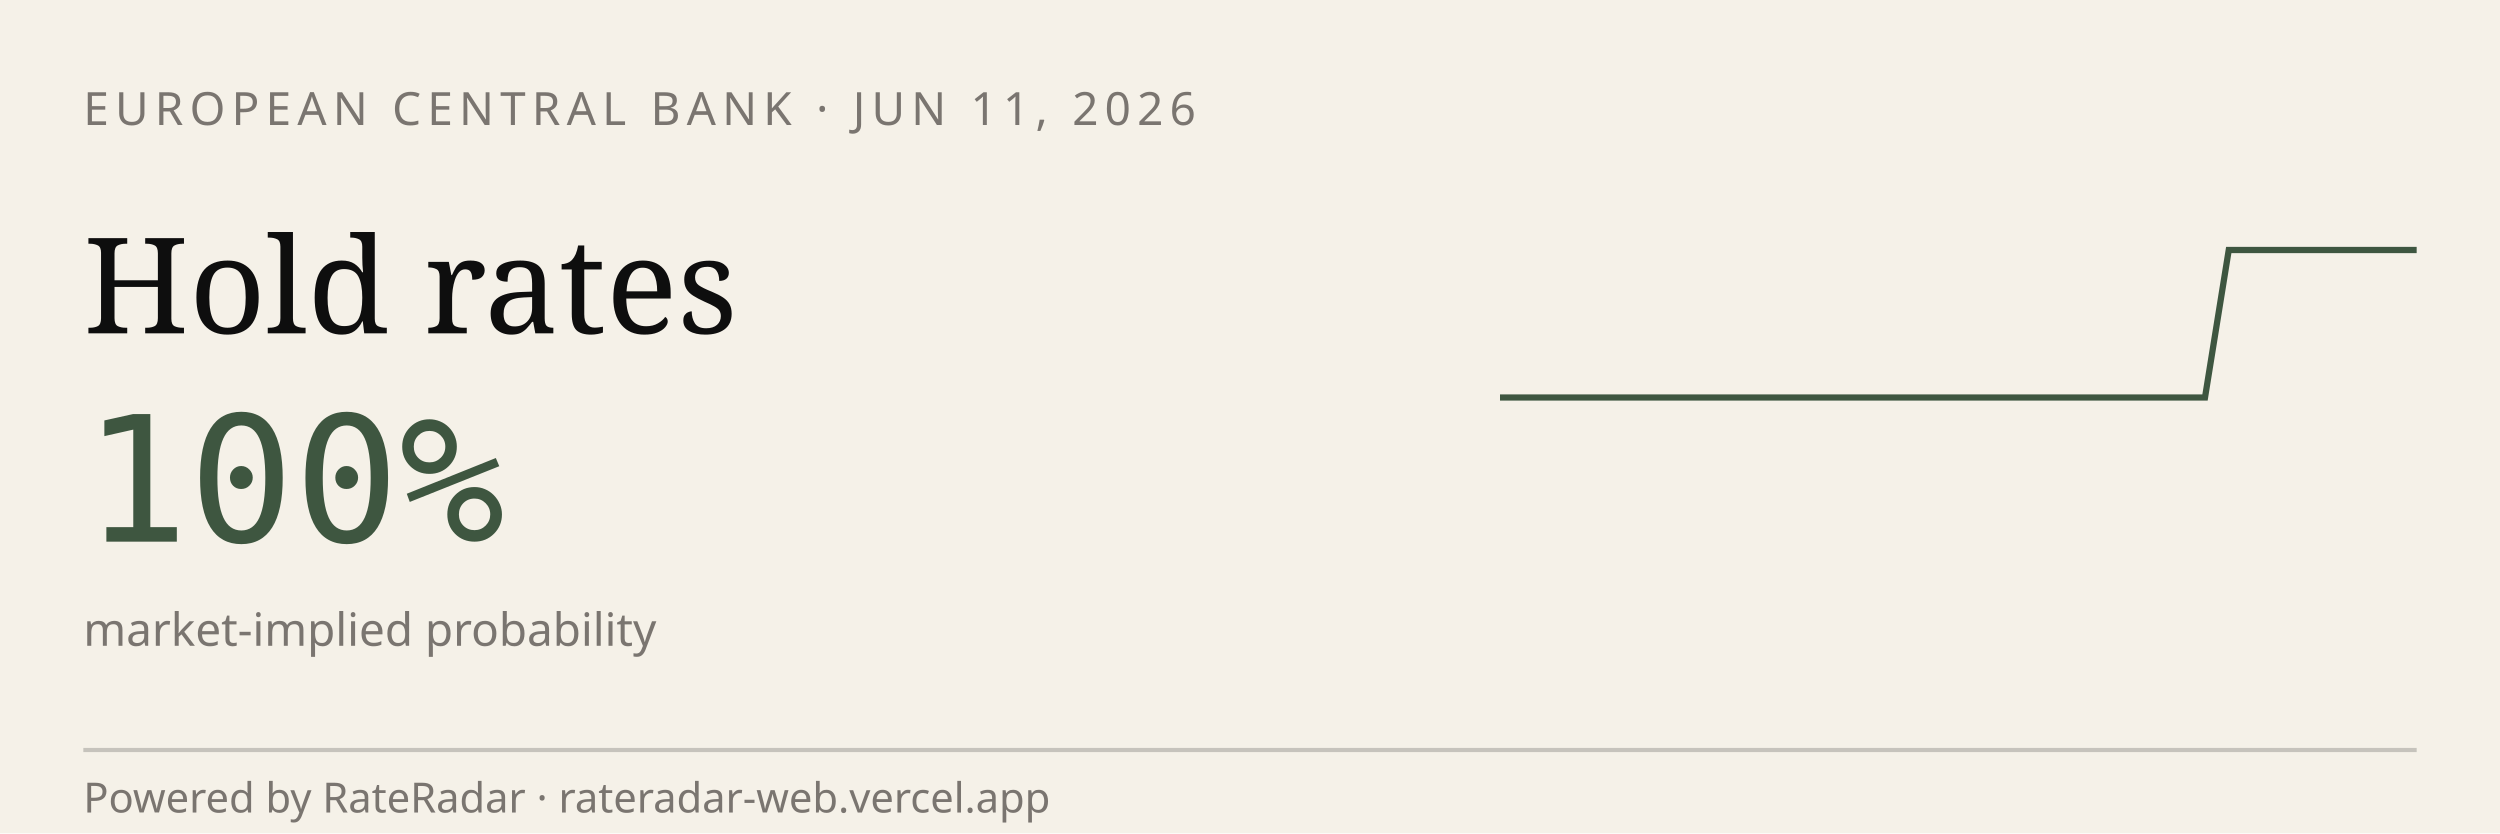
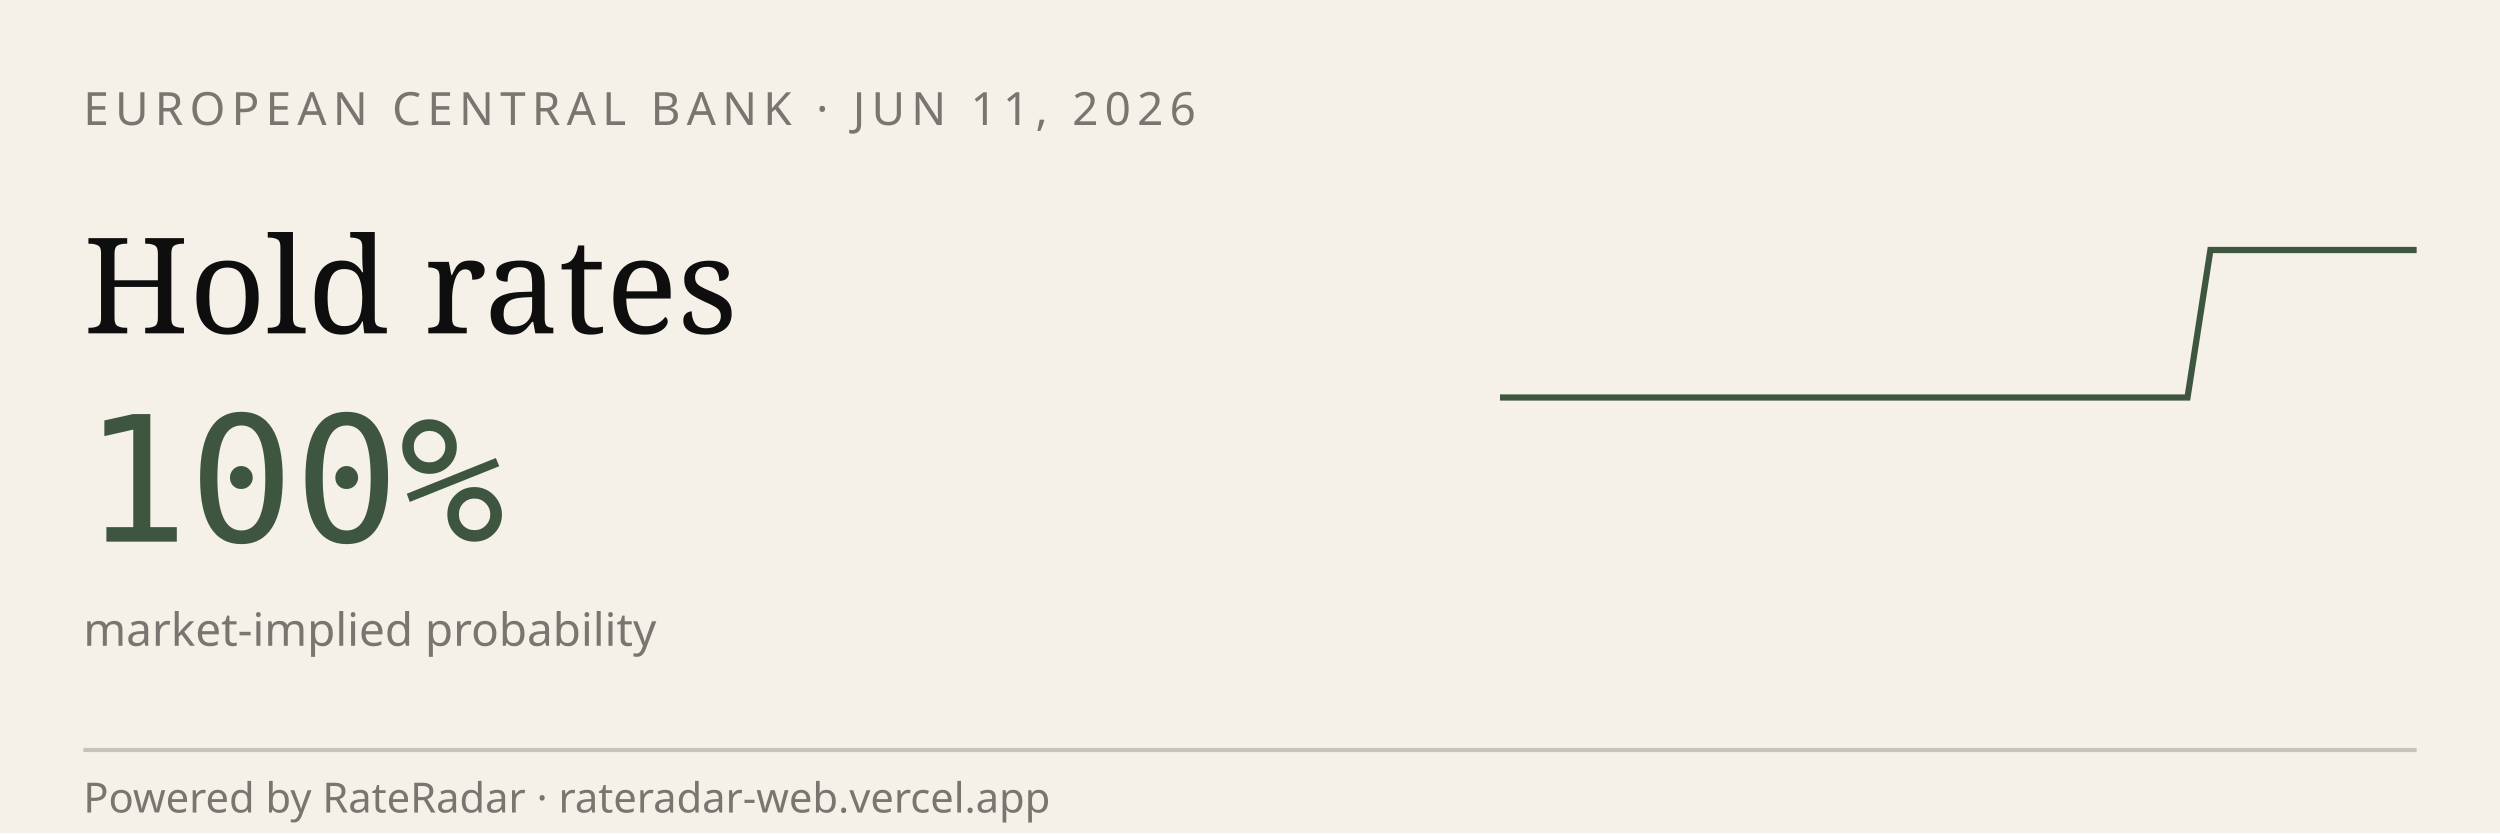
<svg xmlns="http://www.w3.org/2000/svg" viewBox="0 0 600 200" width="600" height="200" role="img" aria-label="RateRadar live odds for ECB 2026-06-11">
  <rect width="600" height="200" fill="#F5F1E8" />
  <text x="20" y="30" font-family="sans-serif" font-size="11" letter-spacing="1.5" fill="#7A7570">EUROPEAN CENTRAL BANK · JUN 11, 2026</text>
  <text x="20" y="80" font-family="Georgia, serif" font-size="32" fill="#0E0E0E">Hold rates</text>
  <text x="20" y="130" font-family="monospace" font-size="42" fill="#3E5640">100%</text>
  <text x="20" y="155" font-family="sans-serif" font-size="11" fill="#7A7570">market-implied probability</text>
-   <path d="M 360.0,95.4 L 365.6,95.4 L 371.3,95.4 L 376.9,95.4 L 382.6,95.4 L 388.2,95.4 L 393.8,95.4 L 399.5,95.4 L 405.1,95.4 L 410.8,95.4 L 416.4,95.4 L 422.1,95.4 L 427.7,95.4 L 433.3,95.4 L 439.0,95.4 L 444.6,95.4 L 450.3,95.4 L 455.9,95.4 L 461.5,95.4 L 467.2,95.4 L 472.8,95.4 L 478.5,95.4 L 484.1,95.4 L 489.7,95.4 L 495.4,95.4 L 501.0,95.4 L 506.7,95.4 L 512.3,95.4 L 517.9,95.4 L 523.6,95.4 L 529.2,95.4 L 534.9,60.0 L 540.5,60.0 L 546.2,60.0 L 551.8,60.0 L 557.4,60.0 L 563.1,60.0 L 568.7,60.0 L 574.4,60.0 L 580.0,60.0" stroke="#3E5640" stroke-width="1.5" fill="none" />
+   <path d="M 360.0,95.4 L 365.5,95.4 L 371.0,95.4 L 376.5,95.4 L 382.0,95.4 L 387.5,95.4 L 393.0,95.4 L 398.5,95.4 L 404.0,95.4 L 409.5,95.4 L 415.0,95.4 L 420.5,95.4 L 426.0,95.4 L 431.5,95.4 L 437.0,95.4 L 442.5,95.4 L 448.0,95.4 L 453.5,95.4 L 459.0,95.4 L 464.5,95.4 L 470.0,95.4 L 475.5,95.4 L 481.0,95.4 L 486.5,95.4 L 492.0,95.4 L 497.5,95.4 L 503.0,95.4 L 508.5,95.4 L 514.0,95.4 L 519.5,95.4 L 525.0,95.4 L 530.5,60.0 L 536.0,60.0 L 541.5,60.0 L 547.0,60.0 L 552.5,60.0 L 558.0,60.0 L 563.5,60.0 L 569.0,60.0 L 574.5,60.0 L 580.0,60.0" stroke="#3E5640" stroke-width="1.5" fill="none" />
  <line x1="20" y1="180" x2="580" y2="180" stroke="#0E0E0E33" />
  <text x="20" y="195" font-family="sans-serif" font-size="10" fill="#7A7570">Powered by RateRadar · rateradar-web.vercel.app</text>
</svg>
